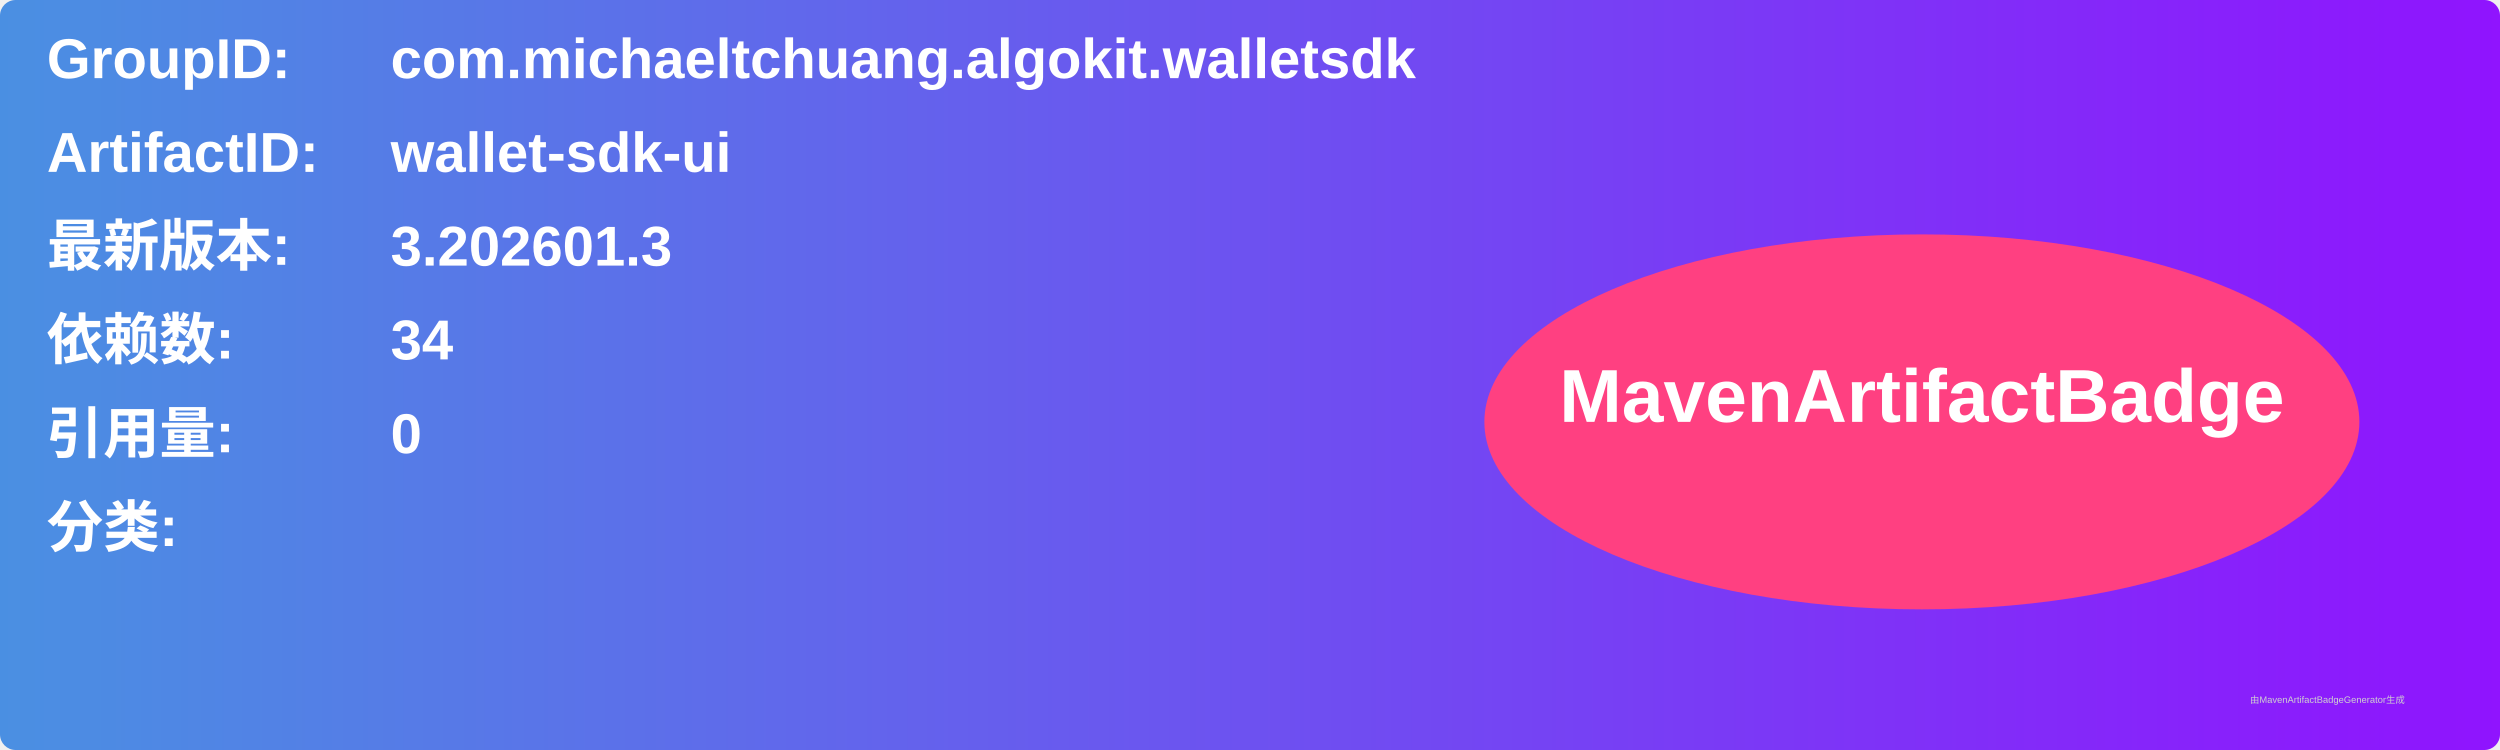
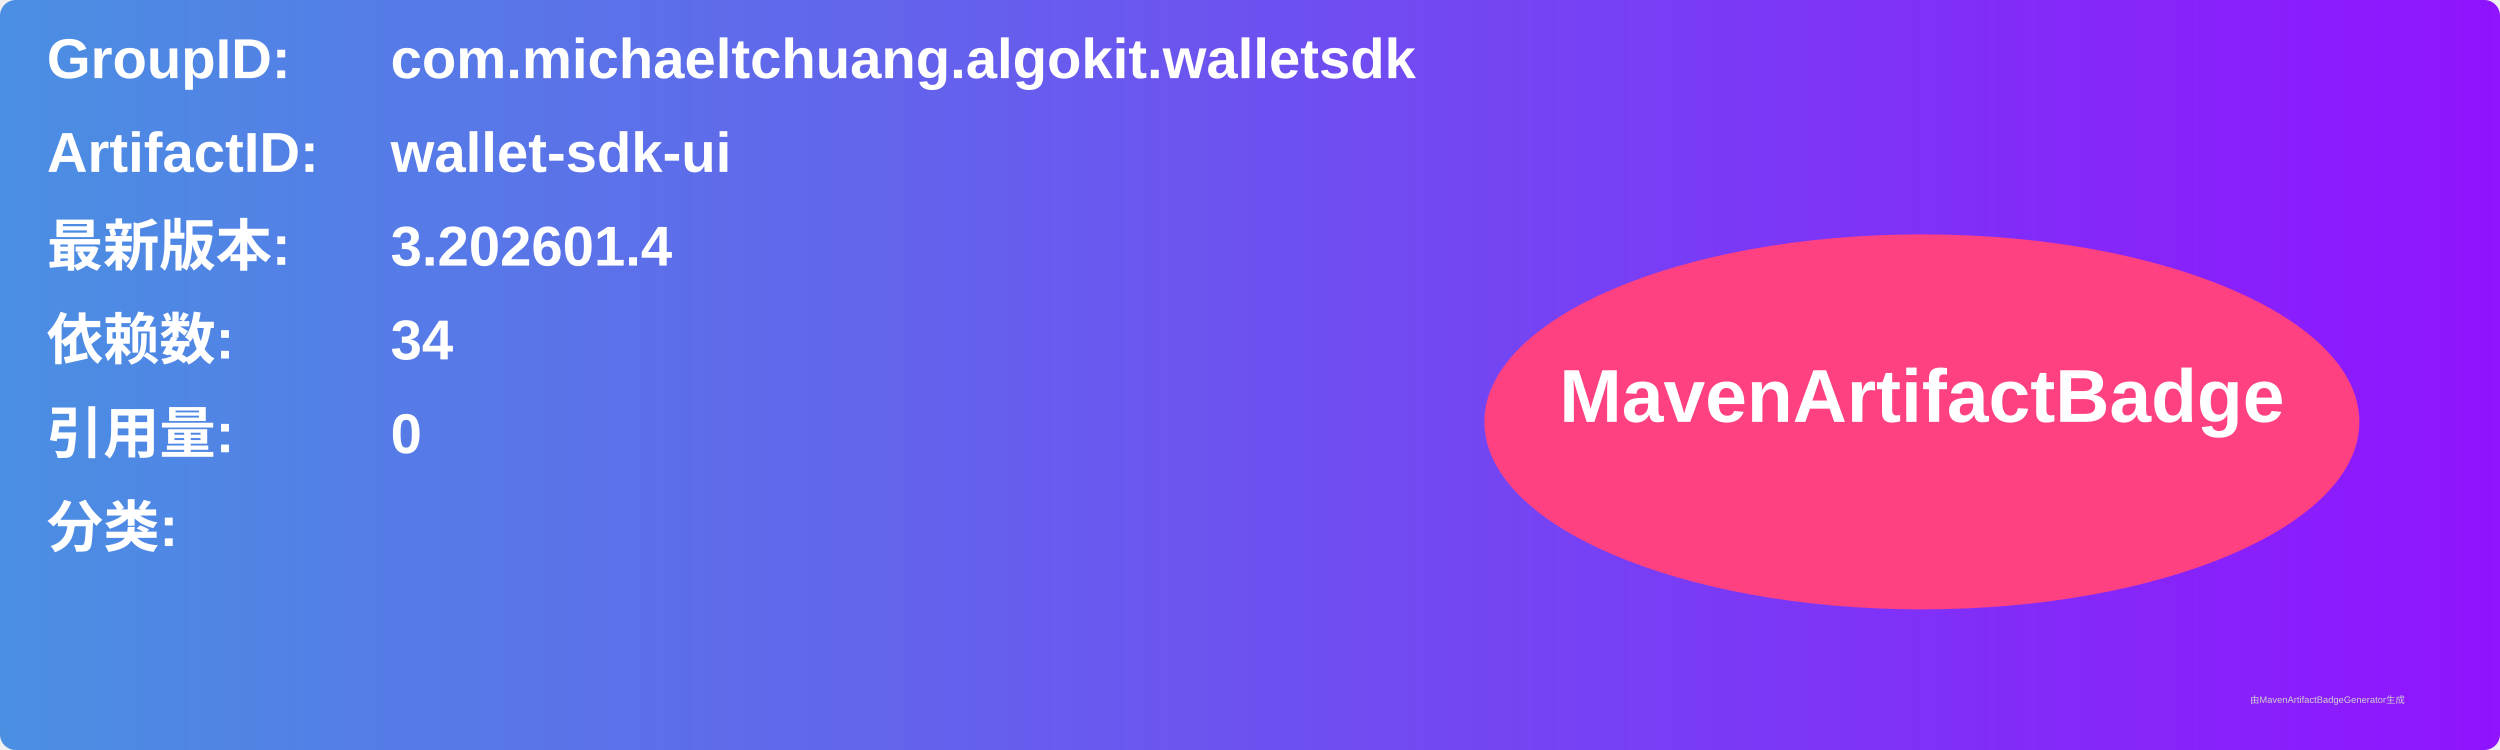
<svg xmlns="http://www.w3.org/2000/svg" width="800" height="240" viewBox="0 0 800 240">
  <linearGradient id="grad" x1="0%" y1="0%" x2="100%" y2="0%">
    <stop offset="0%" stop-color="#4a90e2" />
    <stop offset="100%" stop-color="#9013fe" />
  </linearGradient>
  <rect width="100%" height="100%" rx="5" ry="5" fill="url(#grad)" />
  <g transform="translate(15, 15)">
    <text x="0" y="10" font-family="Arial" font-size="18" fill="white" font-weight="bold" width="260">GroupID:</text>
    <text x="110" y="10" font-family="Arial" font-size="18" fill="white" font-weight="bold" width="460">com.michaeltchuang.algokit.walletsdk</text>
    <text x="0" y="40" font-family="Arial" font-size="18" fill="white" font-weight="bold" width="260">ArtifactID:</text>
    <text x="110" y="40" font-family="Arial" font-size="18" fill="white" font-weight="bold" width="460">wallet-sdk-ui</text>
    <text x="0" y="70" font-family="Arial" font-size="18" fill="white" font-weight="bold">最新版本:</text>
    <text x="110" y="70" font-family="Arial" font-size="18" fill="white" font-weight="bold">
-       <tspan font-weight="bold">3.202601.3</tspan>
+       <tspan font-weight="bold">3.202601.4</tspan>
    </text>
    <text x="0" y="100" font-family="Arial" font-size="18" fill="white" font-weight="bold">依赖数: </text>
    <text x="110" y="100" font-family="Arial" font-size="18" fill="white">
      <tspan font-weight="bold">34</tspan>
    </text>
    <text x="0" y="130" font-family="Arial" font-size="18" fill="white" font-weight="bold">引用量: </text>
    <text x="110" y="130" font-family="Arial" font-size="18" fill="white">
      <tspan font-weight="bold">0</tspan>
    </text>
    <text x="0" y="160" font-family="Arial" font-size="18" fill="white" font-weight="bold">分类:</text>
    <text x="10" y="190" font-family="Arial" font-size="10" fill="white">
      <tspan font-weight="bold" />
    </text>
    <ellipse cx="600" cy="120" rx="140" ry="60" fill="#ff4081" />
    <text x="600" y="120" text-anchor="middle" font-family="Arial" font-size="24" fill="white" font-weight="bold">MavenArtifactBadge</text>
  </g>
  <text x="720" y="225" font-family="Arial" font-size="3" fill="#d0d0d0">由MavenArtifactBadgeGenerator生成</text>
</svg>
